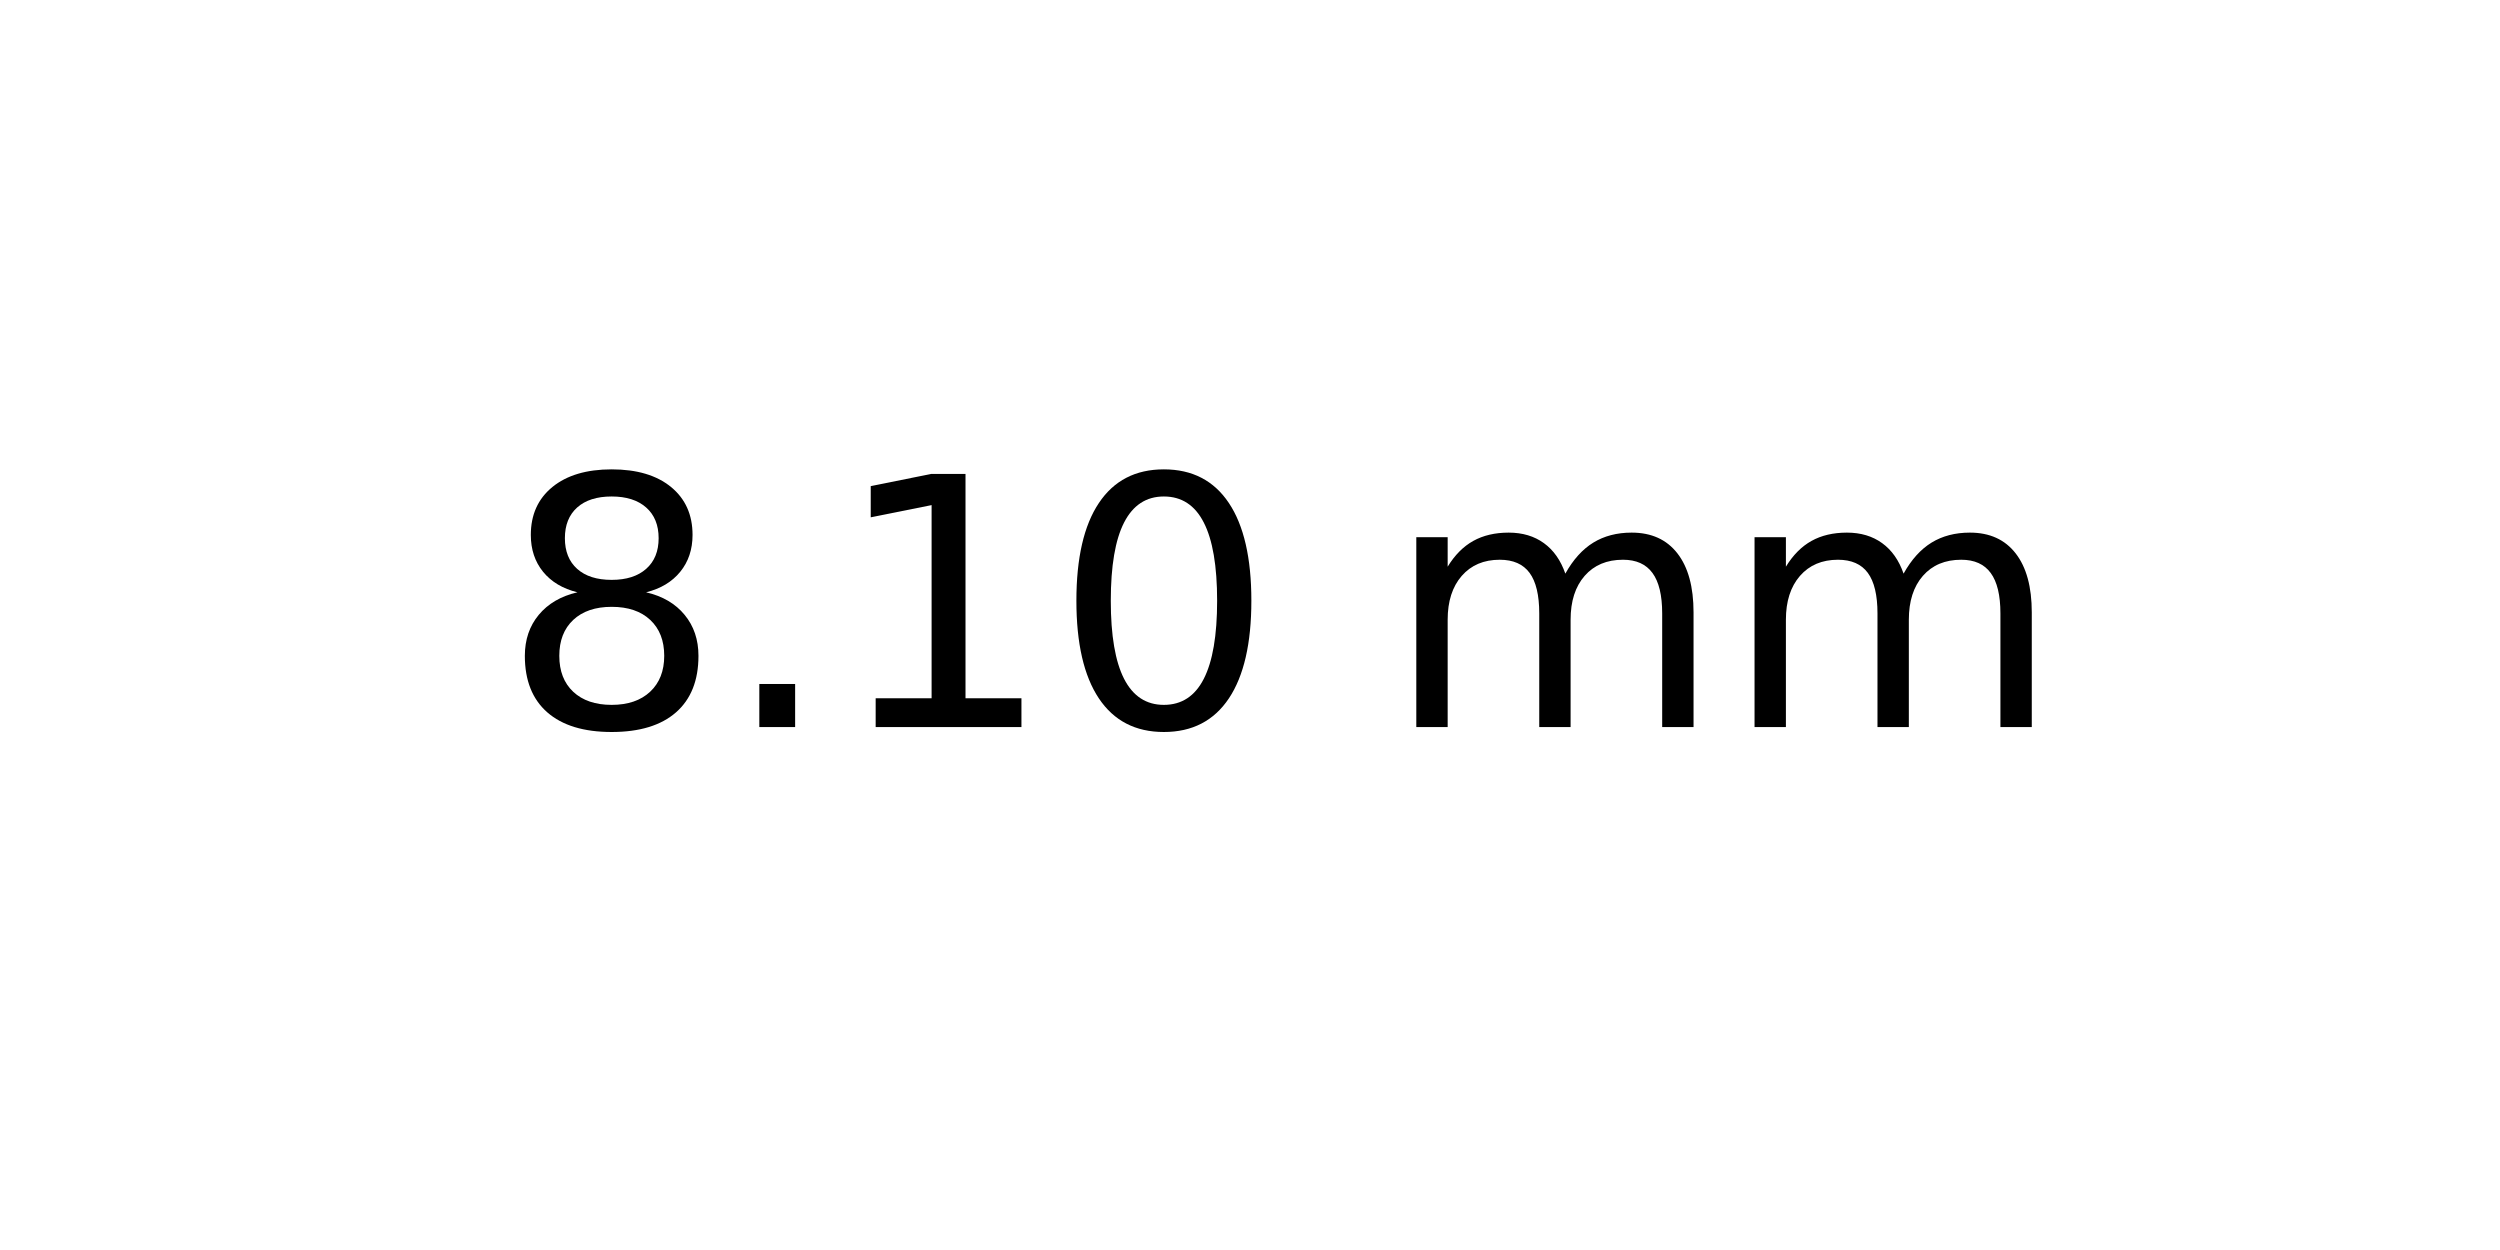
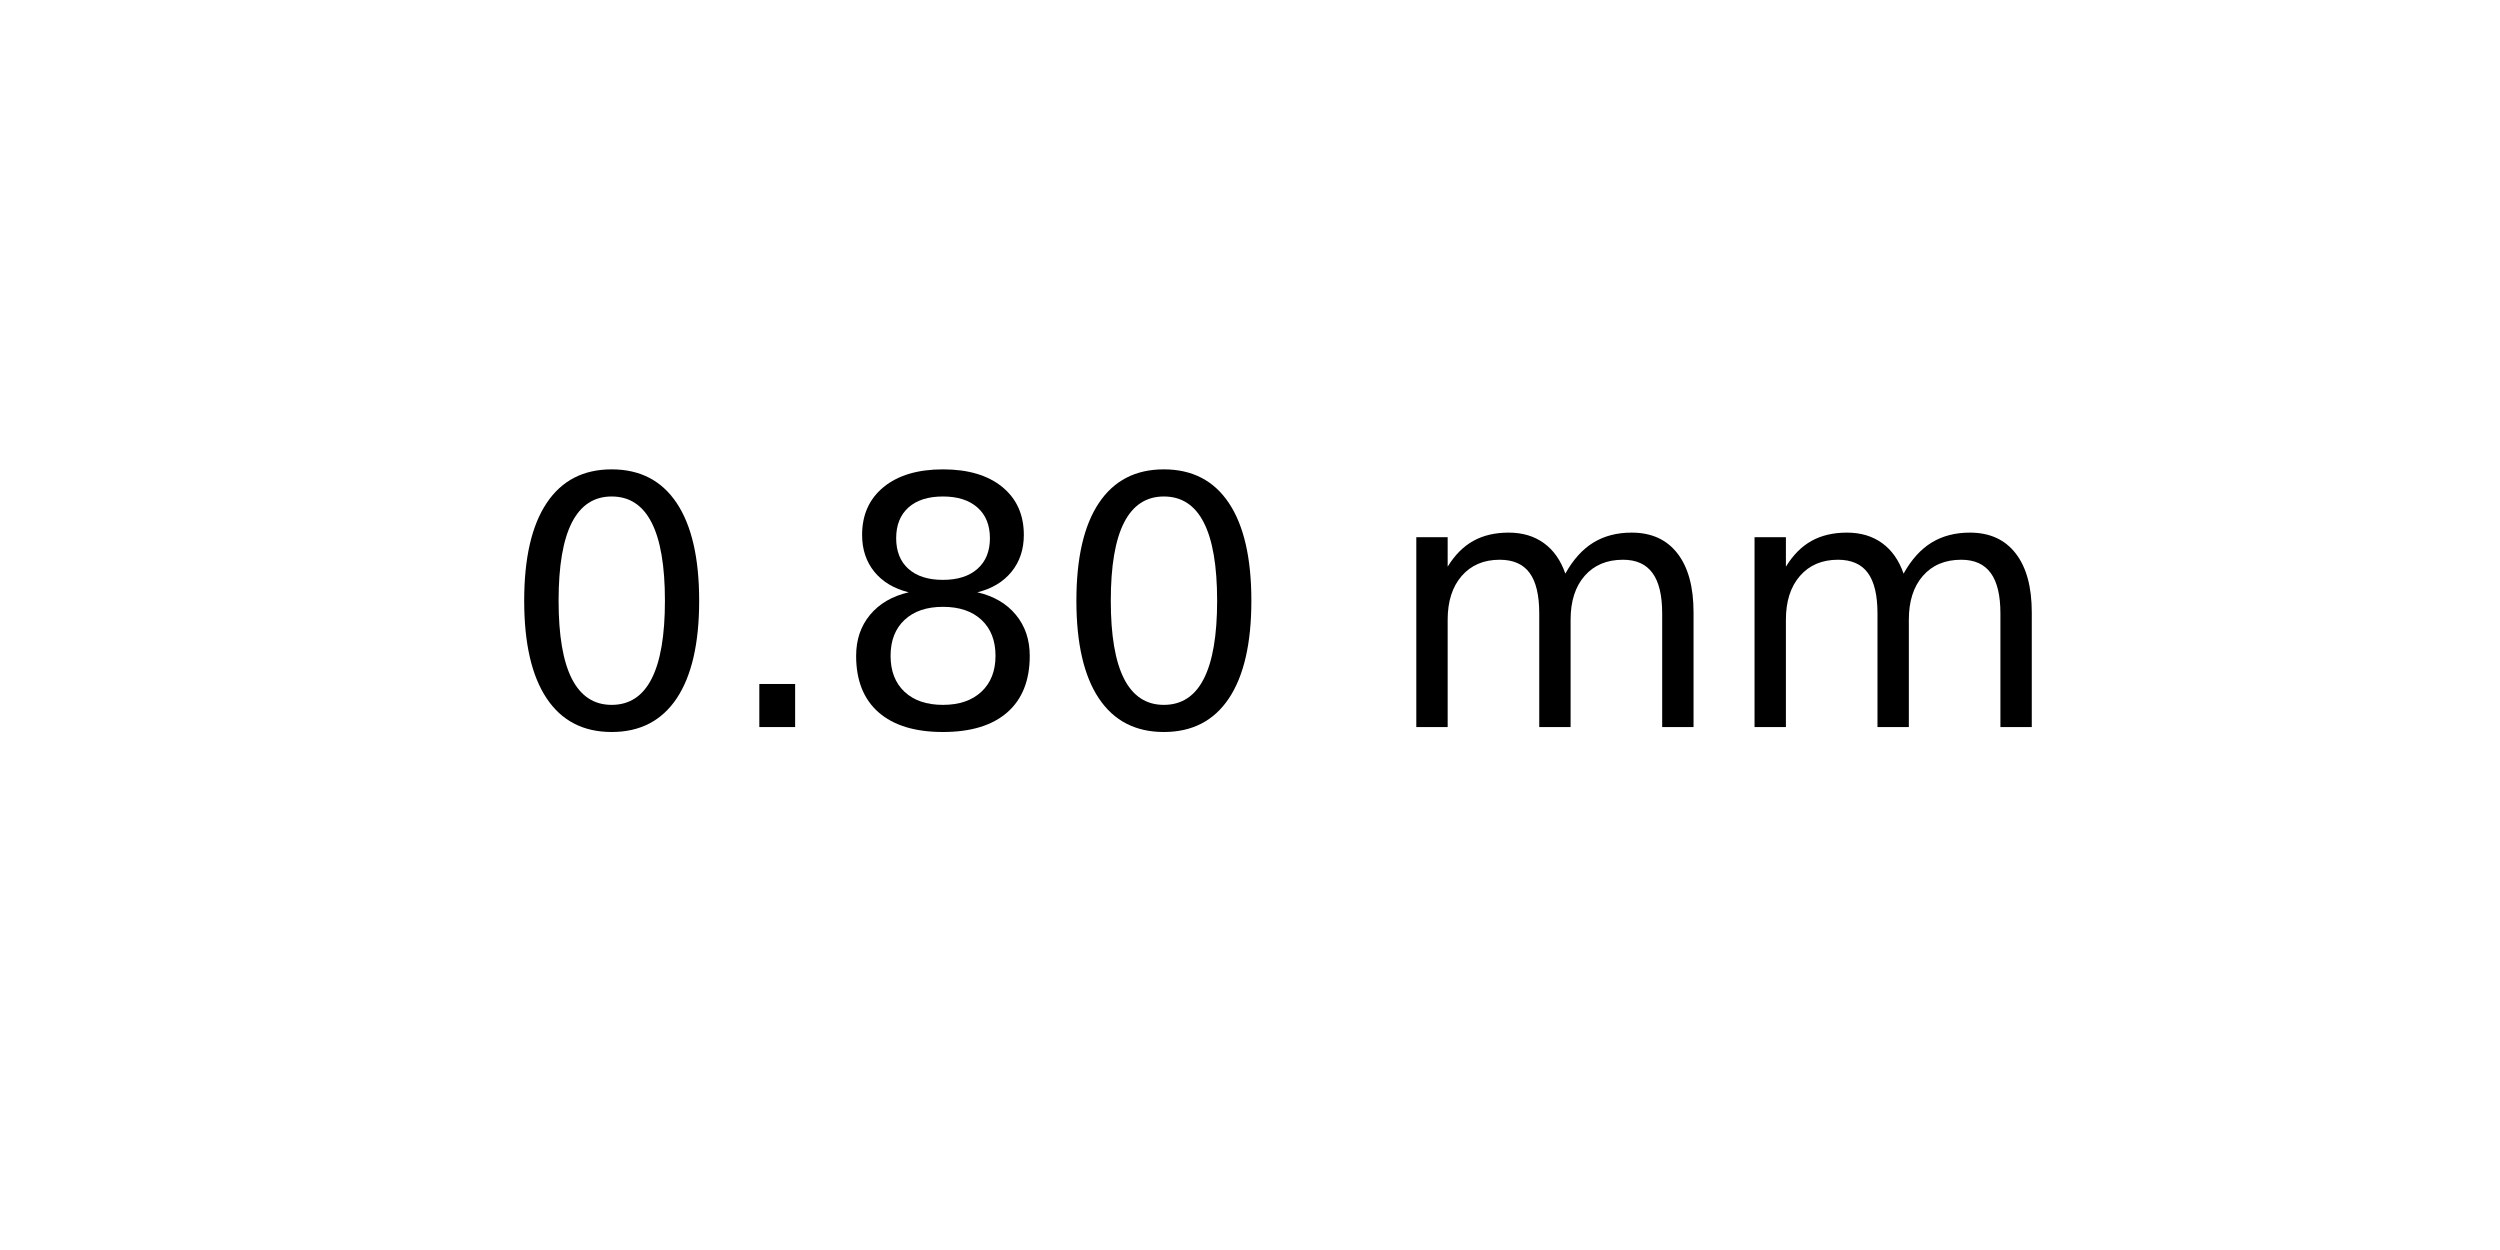
<svg xmlns="http://www.w3.org/2000/svg" xmlns:xlink="http://www.w3.org/1999/xlink" width="72pt" height="36pt" viewBox="0 0 72 36" version="1.1">
  <defs>
    <style type="text/css">*{stroke-linejoin: round; stroke-linecap: butt}</style>
  </defs>
  <g id="figure_1">
    <g id="axes_1">
      <g id="text_1">
        <g transform="translate(14.4375 20.93937) scale(0.1 -0.1)">
          <defs>
+             <path id="DejaVuSans-30" d="M 2034 4250  Q 1547 4250 1301 3770  Q 1056 3291 1056 2328  Q 1056 1369 1301 889  Q 1547 409 2034 409  Q 2525 409 2770 889  Q 3016 1369 3016 2328  Q 3016 3291 2770 3770  Q 2525 4250 2034 4250  z M 2034 4750  Q 2819 4750 3233 4129  Q 3647 3509 3647 2328  Q 3647 1150 3233 529  Q 2819 -91 2034 -91  Q 1250 -91 836 529  Q 422 1150 422 2328  Q 422 3509 836 4129  Q 1250 4750 2034 4750  z " transform="scale(0.015625)" />
+             <path id="DejaVuSans-2e" d="M 684 794  L 1344 794  L 1344 0  L 684 0  L 684 794  z " transform="scale(0.015625)" />
            <path id="DejaVuSans-38" d="M 2034 2216  Q 1584 2216 1326 1975  Q 1069 1734 1069 1313  Q 1069 891 1326 650  Q 1584 409 2034 409  Q 2484 409 2743 651  Q 3003 894 3003 1313  Q 3003 1734 2745 1975  Q 2488 2216 2034 2216  z M 1403 2484  Q 997 2584 770 2862  Q 544 3141 544 3541  Q 544 4100 942 4425  Q 1341 4750 2034 4750  Q 2731 4750 3128 4425  Q 3525 4100 3525 3541  Q 3525 3141 3298 2862  Q 3072 2584 2669 2484  Q 3125 2378 3379 2068  Q 3634 1759 3634 1313  Q 3634 634 3220 271  Q 2806 -91 2034 -91  Q 1263 -91 848 271  Q 434 634 434 1313  Q 434 1759 690 2068  Q 947 2378 1403 2484  z M 1172 3481  Q 1172 3119 1398 2916  Q 1625 2713 2034 2713  Q 2441 2713 2670 2916  Q 2900 3119 2900 3481  Q 2900 3844 2670 4047  Q 2441 4250 2034 4250  Q 1625 4250 1398 4047  Q 1172 3844 1172 3481  z " transform="scale(0.015625)" />
-             <path id="DejaVuSans-2e" d="M 684 794  L 1344 794  L 1344 0  L 684 0  L 684 794  z " transform="scale(0.015625)" />
-             <path id="DejaVuSans-31" d="M 794 531  L 1825 531  L 1825 4091  L 703 3866  L 703 4441  L 1819 4666  L 2450 4666  L 2450 531  L 3481 531  L 3481 0  L 794 0  L 794 531  z " transform="scale(0.015625)" />
-             <path id="DejaVuSans-30" d="M 2034 4250  Q 1547 4250 1301 3770  Q 1056 3291 1056 2328  Q 1056 1369 1301 889  Q 1547 409 2034 409  Q 2525 409 2770 889  Q 3016 1369 3016 2328  Q 3016 3291 2770 3770  Q 2525 4250 2034 4250  z M 2034 4750  Q 2819 4750 3233 4129  Q 3647 3509 3647 2328  Q 3647 1150 3233 529  Q 2819 -91 2034 -91  Q 1250 -91 836 529  Q 422 1150 422 2328  Q 422 3509 836 4129  Q 1250 4750 2034 4750  z " transform="scale(0.015625)" />
            <path id="DejaVuSans-20" transform="scale(0.015625)" />
            <path id="DejaVuSans-6d" d="M 3328 2828  Q 3544 3216 3844 3400  Q 4144 3584 4550 3584  Q 5097 3584 5394 3201  Q 5691 2819 5691 2113  L 5691 0  L 5113 0  L 5113 2094  Q 5113 2597 4934 2840  Q 4756 3084 4391 3084  Q 3944 3084 3684 2787  Q 3425 2491 3425 1978  L 3425 0  L 2847 0  L 2847 2094  Q 2847 2600 2669 2842  Q 2491 3084 2119 3084  Q 1678 3084 1418 2786  Q 1159 2488 1159 1978  L 1159 0  L 581 0  L 581 3500  L 1159 3500  L 1159 2956  Q 1356 3278 1631 3431  Q 1906 3584 2284 3584  Q 2666 3584 2933 3390  Q 3200 3197 3328 2828  z " transform="scale(0.015625)" />
          </defs>
-           <use xlink:href="#DejaVuSans-38" />
+           <use xlink:href="#DejaVuSans-30" />
          <use xlink:href="#DejaVuSans-2e" x="63.623" />
-           <use xlink:href="#DejaVuSans-31" x="95.41" />
+           <use xlink:href="#DejaVuSans-38" x="95.41" />
          <use xlink:href="#DejaVuSans-30" x="159.033" />
          <use xlink:href="#DejaVuSans-20" x="222.656" />
          <use xlink:href="#DejaVuSans-6d" x="254.443" />
          <use xlink:href="#DejaVuSans-6d" x="351.855" />
        </g>
      </g>
    </g>
  </g>
</svg>
